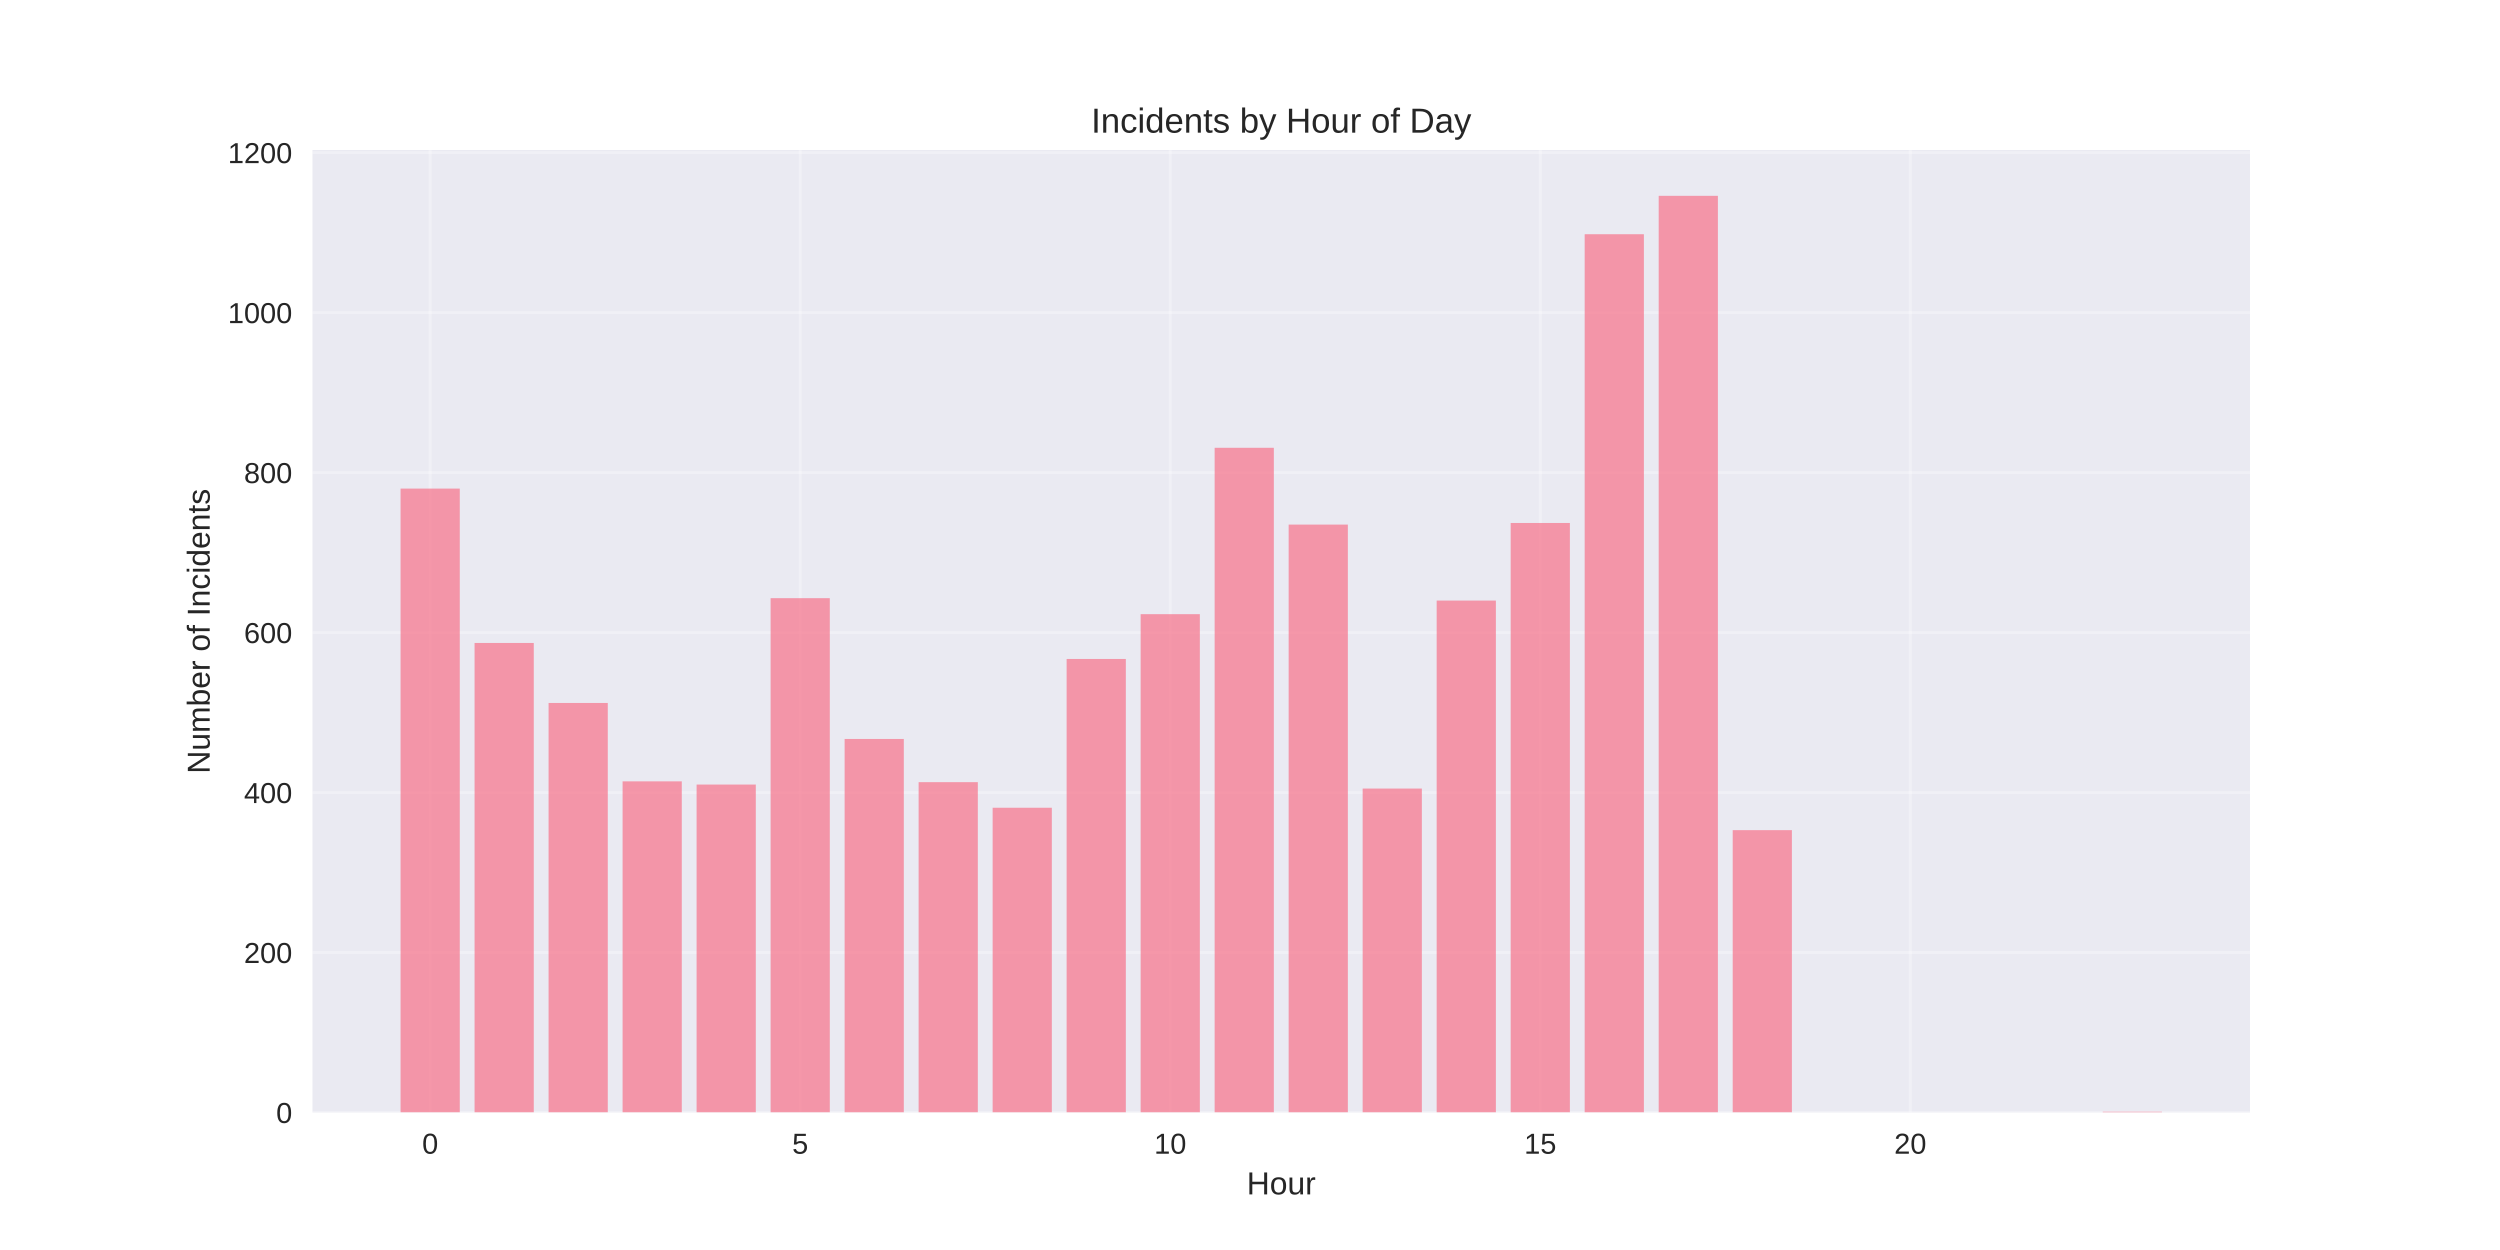
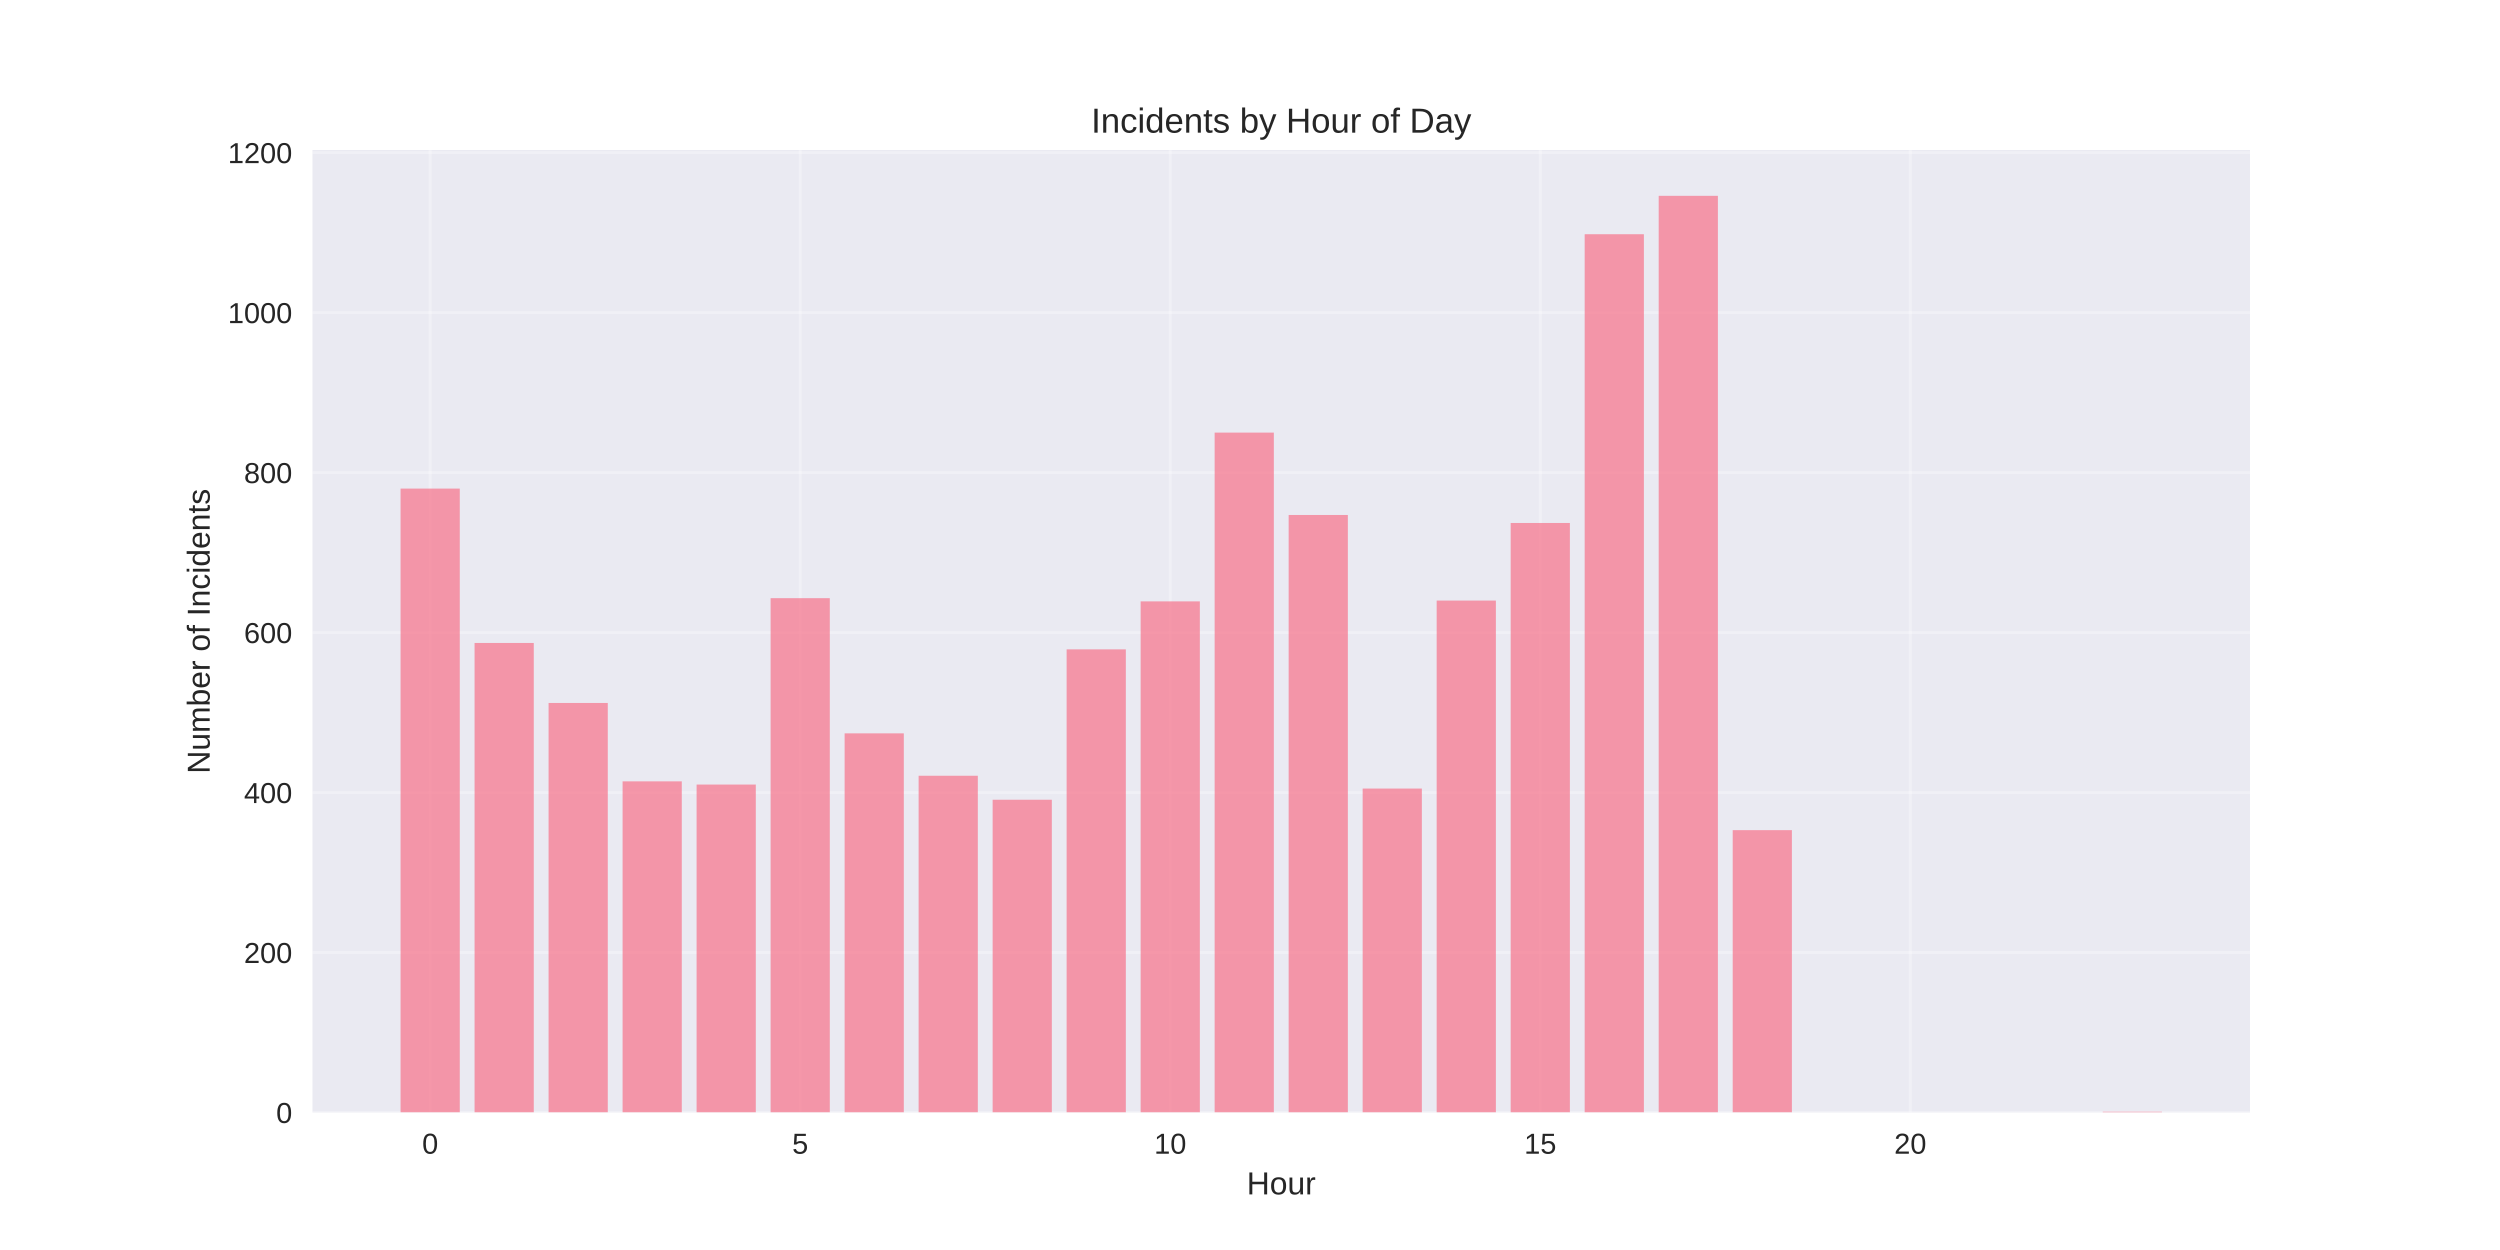
<svg xmlns="http://www.w3.org/2000/svg" width="864pt" height="432pt" viewBox="0 0 864 432" version="1.1">
  <defs>
    <style type="text/css">*{stroke-linejoin: round; stroke-linecap: butt}</style>
  </defs>
  <g id="figure_1">
    <g id="patch_1">
      <path d="M 0 432  L 864 432  L 864 0  L 0 0  z " style="fill: #ffffff" />
    </g>
    <g id="axes_1">
      <g id="patch_2">
        <path d="M 108 384.48  L 777.6 384.48  L 777.6 51.84  L 108 51.84  z " style="fill: #eaeaf2" />
      </g>
      <g id="matplotlib.axis_1">
        <g id="xtick_1">
          <g id="line2d_1">
-             <path d="M 148.667 384.48  L 148.667 51.84  " clip-path="url(#p4561d4590c)" style="fill: none; stroke: #ffffff; stroke-opacity: 0.3; stroke-linecap: round" />
+             <path d="M 148.667 384.48  L 148.667 51.84  " clip-path="url(#pc6a81a4f7b)" style="fill: none; stroke: #ffffff; stroke-opacity: 0.3; stroke-linecap: round" />
          </g>
          <g id="line2d_2" />
          <g id="text_1">
            <text style="fill: #262626; font: 10px 'Arial', 'Liberation Sans', 'DejaVu Sans', 'Bitstream Vera Sans', sans-serif; text-anchor: middle" x="148.667" y="398.727" transform="rotate(-0 148.6671 398.7269)">0</text>
          </g>
        </g>
        <g id="xtick_2">
          <g id="line2d_3">
-             <path d="M 276.551 384.48  L 276.551 51.84  " clip-path="url(#p4561d4590c)" style="fill: none; stroke: #ffffff; stroke-opacity: 0.3; stroke-linecap: round" />
+             <path d="M 276.551 384.48  L 276.551 51.84  " clip-path="url(#pc6a81a4f7b)" style="fill: none; stroke: #ffffff; stroke-opacity: 0.3; stroke-linecap: round" />
          </g>
          <g id="line2d_4" />
          <g id="text_2">
            <text style="fill: #262626; font: 10px 'Arial', 'Liberation Sans', 'DejaVu Sans', 'Bitstream Vera Sans', sans-serif; text-anchor: middle" x="276.551" y="398.727" transform="rotate(-0 276.551 398.7269)">5</text>
          </g>
        </g>
        <g id="xtick_3">
          <g id="line2d_5">
-             <path d="M 404.435 384.48  L 404.435 51.84  " clip-path="url(#p4561d4590c)" style="fill: none; stroke: #ffffff; stroke-opacity: 0.3; stroke-linecap: round" />
+             <path d="M 404.435 384.48  L 404.435 51.84  " clip-path="url(#pc6a81a4f7b)" style="fill: none; stroke: #ffffff; stroke-opacity: 0.3; stroke-linecap: round" />
          </g>
          <g id="line2d_6" />
          <g id="text_3">
            <text style="fill: #262626; font: 10px 'Arial', 'Liberation Sans', 'DejaVu Sans', 'Bitstream Vera Sans', sans-serif; text-anchor: middle" x="404.435" y="398.727" transform="rotate(-0 404.4348 398.7269)">10</text>
          </g>
        </g>
        <g id="xtick_4">
          <g id="line2d_7">
-             <path d="M 532.319 384.48  L 532.319 51.84  " clip-path="url(#p4561d4590c)" style="fill: none; stroke: #ffffff; stroke-opacity: 0.3; stroke-linecap: round" />
+             <path d="M 532.319 384.48  L 532.319 51.84  " clip-path="url(#pc6a81a4f7b)" style="fill: none; stroke: #ffffff; stroke-opacity: 0.3; stroke-linecap: round" />
          </g>
          <g id="line2d_8" />
          <g id="text_4">
            <text style="fill: #262626; font: 10px 'Arial', 'Liberation Sans', 'DejaVu Sans', 'Bitstream Vera Sans', sans-serif; text-anchor: middle" x="532.319" y="398.727" transform="rotate(-0 532.3187 398.7269)">15</text>
          </g>
        </g>
        <g id="xtick_5">
          <g id="line2d_9">
-             <path d="M 660.203 384.48  L 660.203 51.84  " clip-path="url(#p4561d4590c)" style="fill: none; stroke: #ffffff; stroke-opacity: 0.3; stroke-linecap: round" />
+             <path d="M 660.203 384.48  L 660.203 51.84  " clip-path="url(#pc6a81a4f7b)" style="fill: none; stroke: #ffffff; stroke-opacity: 0.3; stroke-linecap: round" />
          </g>
          <g id="line2d_10" />
          <g id="text_5">
            <text style="fill: #262626; font: 10px 'Arial', 'Liberation Sans', 'DejaVu Sans', 'Bitstream Vera Sans', sans-serif; text-anchor: middle" x="660.203" y="398.727" transform="rotate(-0 660.2026 398.7269)">20</text>
          </g>
        </g>
        <g id="text_6">
          <text style="fill: #262626; font: 11px 'Arial', 'Liberation Sans', 'DejaVu Sans', 'Bitstream Vera Sans', sans-serif; text-anchor: middle" x="442.8" y="412.773" transform="rotate(-0 442.8 412.7734)">Hour</text>
        </g>
      </g>
      <g id="matplotlib.axis_2">
        <g id="ytick_1">
          <g id="line2d_11">
-             <path d="M 108 384.48  L 777.6 384.48  " clip-path="url(#p4561d4590c)" style="fill: none; stroke: #ffffff; stroke-opacity: 0.3; stroke-linecap: round" />
+             <path d="M 108 384.48  L 777.6 384.48  " clip-path="url(#pc6a81a4f7b)" style="fill: none; stroke: #ffffff; stroke-opacity: 0.3; stroke-linecap: round" />
          </g>
          <g id="line2d_12" />
          <g id="text_7">
            <text style="fill: #262626; font: 10px 'Arial', 'Liberation Sans', 'DejaVu Sans', 'Bitstream Vera Sans', sans-serif; text-anchor: end" x="101" y="388.103" transform="rotate(-0 101 388.1034)">0</text>
          </g>
        </g>
        <g id="ytick_2">
          <g id="line2d_13">
-             <path d="M 108 329.192  L 777.6 329.192  " clip-path="url(#p4561d4590c)" style="fill: none; stroke: #ffffff; stroke-opacity: 0.3; stroke-linecap: round" />
+             <path d="M 108 329.192  L 777.6 329.192  " clip-path="url(#pc6a81a4f7b)" style="fill: none; stroke: #ffffff; stroke-opacity: 0.3; stroke-linecap: round" />
          </g>
          <g id="line2d_14" />
          <g id="text_8">
            <text style="fill: #262626; font: 10px 'Arial', 'Liberation Sans', 'DejaVu Sans', 'Bitstream Vera Sans', sans-serif; text-anchor: end" x="101" y="332.815" transform="rotate(-0 101 332.8155)">200</text>
          </g>
        </g>
        <g id="ytick_3">
          <g id="line2d_15">
-             <path d="M 108 273.904  L 777.6 273.904  " clip-path="url(#p4561d4590c)" style="fill: none; stroke: #ffffff; stroke-opacity: 0.3; stroke-linecap: round" />
+             <path d="M 108 273.904  L 777.6 273.904  " clip-path="url(#pc6a81a4f7b)" style="fill: none; stroke: #ffffff; stroke-opacity: 0.3; stroke-linecap: round" />
          </g>
          <g id="line2d_16" />
          <g id="text_9">
            <text style="fill: #262626; font: 10px 'Arial', 'Liberation Sans', 'DejaVu Sans', 'Bitstream Vera Sans', sans-serif; text-anchor: end" x="101" y="277.528" transform="rotate(-0 101 277.5275)">400</text>
          </g>
        </g>
        <g id="ytick_4">
          <g id="line2d_17">
-             <path d="M 108 218.616  L 777.6 218.616  " clip-path="url(#p4561d4590c)" style="fill: none; stroke: #ffffff; stroke-opacity: 0.3; stroke-linecap: round" />
+             <path d="M 108 218.616  L 777.6 218.616  " clip-path="url(#pc6a81a4f7b)" style="fill: none; stroke: #ffffff; stroke-opacity: 0.3; stroke-linecap: round" />
          </g>
          <g id="line2d_18" />
          <g id="text_10">
            <text style="fill: #262626; font: 10px 'Arial', 'Liberation Sans', 'DejaVu Sans', 'Bitstream Vera Sans', sans-serif; text-anchor: end" x="101" y="222.24" transform="rotate(-0 101 222.2396)">600</text>
          </g>
        </g>
        <g id="ytick_5">
          <g id="line2d_19">
-             <path d="M 108 163.328  L 777.6 163.328  " clip-path="url(#p4561d4590c)" style="fill: none; stroke: #ffffff; stroke-opacity: 0.3; stroke-linecap: round" />
+             <path d="M 108 163.328  L 777.6 163.328  " clip-path="url(#pc6a81a4f7b)" style="fill: none; stroke: #ffffff; stroke-opacity: 0.3; stroke-linecap: round" />
          </g>
          <g id="line2d_20" />
          <g id="text_11">
            <text style="fill: #262626; font: 10px 'Arial', 'Liberation Sans', 'DejaVu Sans', 'Bitstream Vera Sans', sans-serif; text-anchor: end" x="101" y="166.952" transform="rotate(-0 101 166.9516)">800</text>
          </g>
        </g>
        <g id="ytick_6">
          <g id="line2d_21">
-             <path d="M 108 108.04  L 777.6 108.04  " clip-path="url(#p4561d4590c)" style="fill: none; stroke: #ffffff; stroke-opacity: 0.3; stroke-linecap: round" />
+             <path d="M 108 108.04  L 777.6 108.04  " clip-path="url(#pc6a81a4f7b)" style="fill: none; stroke: #ffffff; stroke-opacity: 0.3; stroke-linecap: round" />
          </g>
          <g id="line2d_22" />
          <g id="text_12">
            <text style="fill: #262626; font: 10px 'Arial', 'Liberation Sans', 'DejaVu Sans', 'Bitstream Vera Sans', sans-serif; text-anchor: end" x="101" y="111.664" transform="rotate(-0 101 111.6636)">1000</text>
          </g>
        </g>
        <g id="ytick_7">
          <g id="line2d_23">
-             <path d="M 108 52.752  L 777.6 52.752  " clip-path="url(#p4561d4590c)" style="fill: none; stroke: #ffffff; stroke-opacity: 0.3; stroke-linecap: round" />
+             <path d="M 108 52.752  L 777.6 52.752  " clip-path="url(#pc6a81a4f7b)" style="fill: none; stroke: #ffffff; stroke-opacity: 0.3; stroke-linecap: round" />
          </g>
          <g id="line2d_24" />
          <g id="text_13">
            <text style="fill: #262626; font: 10px 'Arial', 'Liberation Sans', 'DejaVu Sans', 'Bitstream Vera Sans', sans-serif; text-anchor: end" x="101" y="56.376" transform="rotate(-0 101 56.37569)">1200</text>
          </g>
        </g>
        <g id="text_14">
          <text style="fill: #262626; font: 11px 'Arial', 'Liberation Sans', 'DejaVu Sans', 'Bitstream Vera Sans', sans-serif; text-anchor: middle" x="72.474" y="218.16" transform="rotate(-90 72.47375 218.16)">Number of Incidents</text>
        </g>
      </g>
      <g id="patch_3">
-         <path d="M 138.436 384.48  L 158.898 384.48  L 158.898 168.857  L 138.436 168.857  z " clip-path="url(#p4561d4590c)" style="fill: #f77189; opacity: 0.7" />
+         <path d="M 138.436 384.48  L 158.898 384.48  L 158.898 168.857  L 138.436 168.857  z " clip-path="url(#pc6a81a4f7b)" style="fill: #f77189; opacity: 0.7" />
      </g>
      <g id="patch_4">
-         <path d="M 164.013 384.48  L 184.475 384.48  L 184.475 222.21  L 164.013 222.21  z " clip-path="url(#p4561d4590c)" style="fill: #f77189; opacity: 0.7" />
+         <path d="M 164.013 384.48  L 184.475 384.48  L 184.475 222.21  L 164.013 222.21  z " clip-path="url(#pc6a81a4f7b)" style="fill: #f77189; opacity: 0.7" />
      </g>
      <g id="patch_5">
-         <path d="M 189.59 384.48  L 210.051 384.48  L 210.051 242.943  L 189.59 242.943  z " clip-path="url(#p4561d4590c)" style="fill: #f77189; opacity: 0.7" />
+         <path d="M 189.59 384.48  L 210.051 384.48  L 210.051 242.943  L 189.59 242.943  z " clip-path="url(#pc6a81a4f7b)" style="fill: #f77189; opacity: 0.7" />
      </g>
      <g id="patch_6">
-         <path d="M 215.167 384.48  L 235.628 384.48  L 235.628 270.034  L 215.167 270.034  z " clip-path="url(#p4561d4590c)" style="fill: #f77189; opacity: 0.7" />
+         <path d="M 215.167 384.48  L 235.628 384.48  L 235.628 270.034  L 215.167 270.034  z " clip-path="url(#pc6a81a4f7b)" style="fill: #f77189; opacity: 0.7" />
      </g>
      <g id="patch_7">
-         <path d="M 240.743 384.48  L 261.205 384.48  L 261.205 271.14  L 240.743 271.14  z " clip-path="url(#p4561d4590c)" style="fill: #f77189; opacity: 0.7" />
+         <path d="M 240.743 384.48  L 261.205 384.48  L 261.205 271.14  L 240.743 271.14  z " clip-path="url(#pc6a81a4f7b)" style="fill: #f77189; opacity: 0.7" />
      </g>
      <g id="patch_8">
-         <path d="M 266.32 384.48  L 286.782 384.48  L 286.782 206.729  L 266.32 206.729  z " clip-path="url(#p4561d4590c)" style="fill: #f77189; opacity: 0.7" />
+         <path d="M 266.32 384.48  L 286.782 384.48  L 286.782 206.729  L 266.32 206.729  z " clip-path="url(#pc6a81a4f7b)" style="fill: #f77189; opacity: 0.7" />
      </g>
      <g id="patch_9">
-         <path d="M 291.897 384.48  L 312.358 384.48  L 312.358 255.383  L 291.897 255.383  z " clip-path="url(#p4561d4590c)" style="fill: #f77189; opacity: 0.7" />
+         <path d="M 291.897 384.48  L 312.358 384.48  L 312.358 253.448  L 291.897 253.448  z " clip-path="url(#pc6a81a4f7b)" style="fill: #f77189; opacity: 0.7" />
      </g>
      <g id="patch_10">
-         <path d="M 317.474 384.48  L 337.935 384.48  L 337.935 270.31  L 317.474 270.31  z " clip-path="url(#p4561d4590c)" style="fill: #f77189; opacity: 0.7" />
+         <path d="M 317.474 384.48  L 337.935 384.48  L 337.935 268.099  L 317.474 268.099  z " clip-path="url(#pc6a81a4f7b)" style="fill: #f77189; opacity: 0.7" />
      </g>
      <g id="patch_11">
-         <path d="M 343.051 384.48  L 363.512 384.48  L 363.512 279.156  L 343.051 279.156  z " clip-path="url(#p4561d4590c)" style="fill: #f77189; opacity: 0.7" />
+         <path d="M 343.051 384.48  L 363.512 384.48  L 363.512 276.392  L 343.051 276.392  z " clip-path="url(#pc6a81a4f7b)" style="fill: #f77189; opacity: 0.7" />
      </g>
      <g id="patch_12">
-         <path d="M 368.627 384.48  L 389.089 384.48  L 389.089 227.739  L 368.627 227.739  z " clip-path="url(#p4561d4590c)" style="fill: #f77189; opacity: 0.7" />
+         <path d="M 368.627 384.48  L 389.089 384.48  L 389.089 224.421  L 368.627 224.421  z " clip-path="url(#pc6a81a4f7b)" style="fill: #f77189; opacity: 0.7" />
      </g>
      <g id="patch_13">
-         <path d="M 394.204 384.48  L 414.666 384.48  L 414.666 212.258  L 394.204 212.258  z " clip-path="url(#p4561d4590c)" style="fill: #f77189; opacity: 0.7" />
+         <path d="M 394.204 384.48  L 414.666 384.48  L 414.666 207.835  L 394.204 207.835  z " clip-path="url(#pc6a81a4f7b)" style="fill: #f77189; opacity: 0.7" />
      </g>
      <g id="patch_14">
-         <path d="M 419.781 384.48  L 440.242 384.48  L 440.242 154.759  L 419.781 154.759  z " clip-path="url(#p4561d4590c)" style="fill: #f77189; opacity: 0.7" />
+         <path d="M 419.781 384.48  L 440.242 384.48  L 440.242 149.506  L 419.781 149.506  z " clip-path="url(#pc6a81a4f7b)" style="fill: #f77189; opacity: 0.7" />
      </g>
      <g id="patch_15">
-         <path d="M 445.358 384.48  L 465.819 384.48  L 465.819 181.297  L 445.358 181.297  z " clip-path="url(#p4561d4590c)" style="fill: #f77189; opacity: 0.7" />
+         <path d="M 445.358 384.48  L 465.819 384.48  L 465.819 177.979  L 445.358 177.979  z " clip-path="url(#pc6a81a4f7b)" style="fill: #f77189; opacity: 0.7" />
      </g>
      <g id="patch_16">
-         <path d="M 470.934 384.48  L 491.396 384.48  L 491.396 272.522  L 470.934 272.522  z " clip-path="url(#p4561d4590c)" style="fill: #f77189; opacity: 0.7" />
+         <path d="M 470.934 384.48  L 491.396 384.48  L 491.396 272.522  L 470.934 272.522  z " clip-path="url(#pc6a81a4f7b)" style="fill: #f77189; opacity: 0.7" />
      </g>
      <g id="patch_17">
-         <path d="M 496.511 384.48  L 516.973 384.48  L 516.973 207.559  L 496.511 207.559  z " clip-path="url(#p4561d4590c)" style="fill: #f77189; opacity: 0.7" />
+         <path d="M 496.511 384.48  L 516.973 384.48  L 516.973 207.559  L 496.511 207.559  z " clip-path="url(#pc6a81a4f7b)" style="fill: #f77189; opacity: 0.7" />
      </g>
      <g id="patch_18">
-         <path d="M 522.088 384.48  L 542.549 384.48  L 542.549 180.744  L 522.088 180.744  z " clip-path="url(#p4561d4590c)" style="fill: #f77189; opacity: 0.7" />
+         <path d="M 522.088 384.48  L 542.549 384.48  L 542.549 180.744  L 522.088 180.744  z " clip-path="url(#pc6a81a4f7b)" style="fill: #f77189; opacity: 0.7" />
      </g>
      <g id="patch_19">
-         <path d="M 547.665 384.48  L 568.126 384.48  L 568.126 80.949  L 547.665 80.949  z " clip-path="url(#p4561d4590c)" style="fill: #f77189; opacity: 0.7" />
+         <path d="M 547.665 384.48  L 568.126 384.48  L 568.126 80.949  L 547.665 80.949  z " clip-path="url(#pc6a81a4f7b)" style="fill: #f77189; opacity: 0.7" />
      </g>
      <g id="patch_20">
-         <path d="M 573.242 384.48  L 593.703 384.48  L 593.703 67.68  L 573.242 67.68  z " clip-path="url(#p4561d4590c)" style="fill: #f77189; opacity: 0.7" />
+         <path d="M 573.242 384.48  L 593.703 384.48  L 593.703 67.68  L 573.242 67.68  z " clip-path="url(#pc6a81a4f7b)" style="fill: #f77189; opacity: 0.7" />
      </g>
      <g id="patch_21">
-         <path d="M 598.818 384.48  L 619.28 384.48  L 619.28 286.897  L 598.818 286.897  z " clip-path="url(#p4561d4590c)" style="fill: #f77189; opacity: 0.7" />
+         <path d="M 598.818 384.48  L 619.28 384.48  L 619.28 286.897  L 598.818 286.897  z " clip-path="url(#pc6a81a4f7b)" style="fill: #f77189; opacity: 0.7" />
      </g>
      <g id="patch_22">
-         <path d="M 726.702 384.48  L 747.164 384.48  L 747.164 384.204  L 726.702 384.204  z " clip-path="url(#p4561d4590c)" style="fill: #f77189; opacity: 0.7" />
+         <path d="M 726.702 384.48  L 747.164 384.48  L 747.164 384.204  L 726.702 384.204  z " clip-path="url(#pc6a81a4f7b)" style="fill: #f77189; opacity: 0.7" />
      </g>
      <g id="patch_23">
        <path d="M 108 384.48  L 108 51.84  " style="fill: none" />
      </g>
      <g id="patch_24">
        <path d="M 777.6 384.48  L 777.6 51.84  " style="fill: none" />
      </g>
      <g id="patch_25">
        <path d="M 108 384.48  L 777.6 384.48  " style="fill: none" />
      </g>
      <g id="patch_26">
        <path d="M 108 51.84  L 777.6 51.84  " style="fill: none" />
      </g>
      <g id="text_15">
        <text style="fill: #262626; font: 12px 'Arial', 'Liberation Sans', 'DejaVu Sans', 'Bitstream Vera Sans', sans-serif; text-anchor: middle" x="442.8" y="45.84" transform="rotate(-0 442.8 45.84)">Incidents by Hour of Day</text>
      </g>
    </g>
  </g>
  <defs>
-     <clipPath id="p4561d4590c">
+     <clipPath id="pc6a81a4f7b">
      <rect x="108" y="51.84" width="669.6" height="332.64" />
    </clipPath>
  </defs>
</svg>
